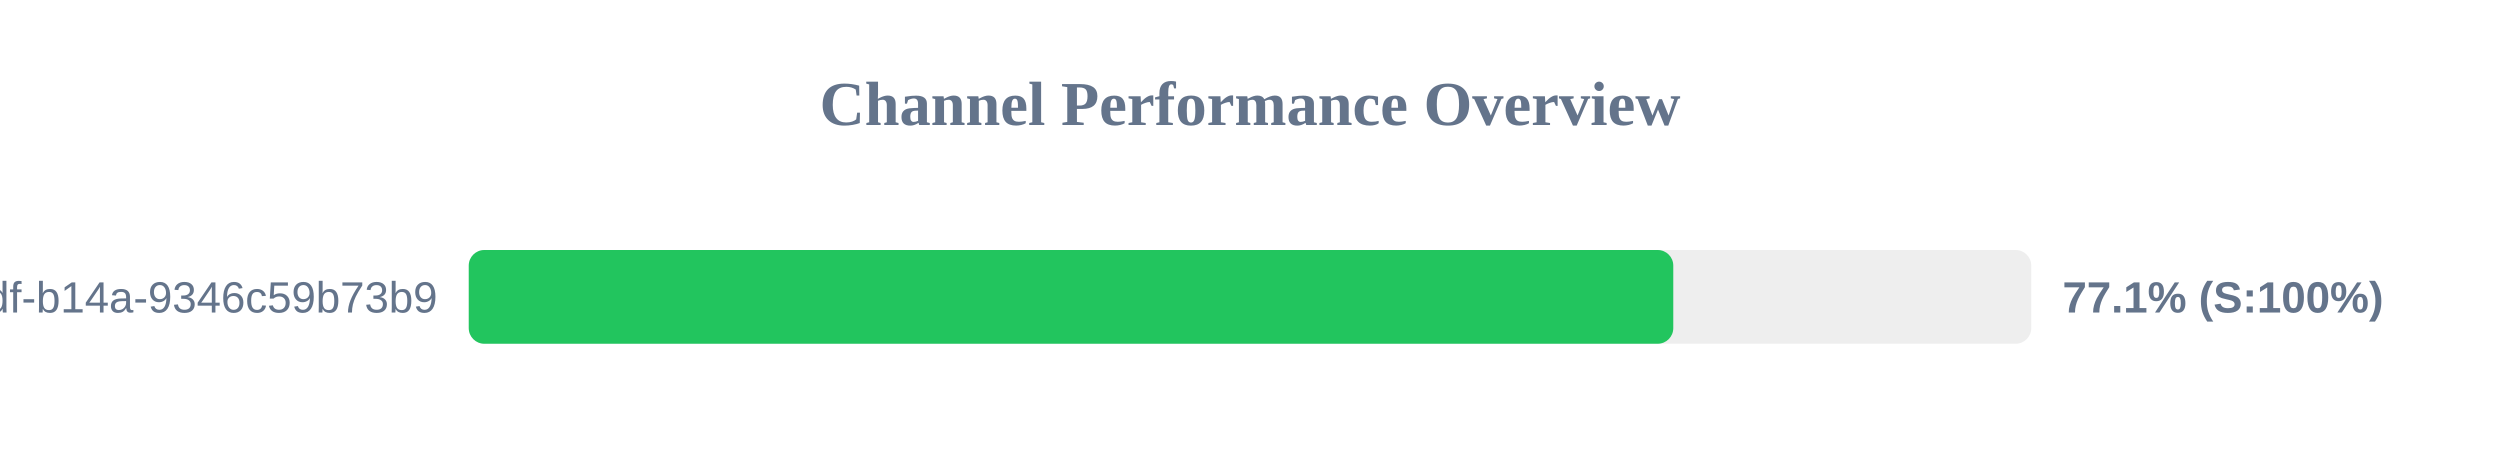
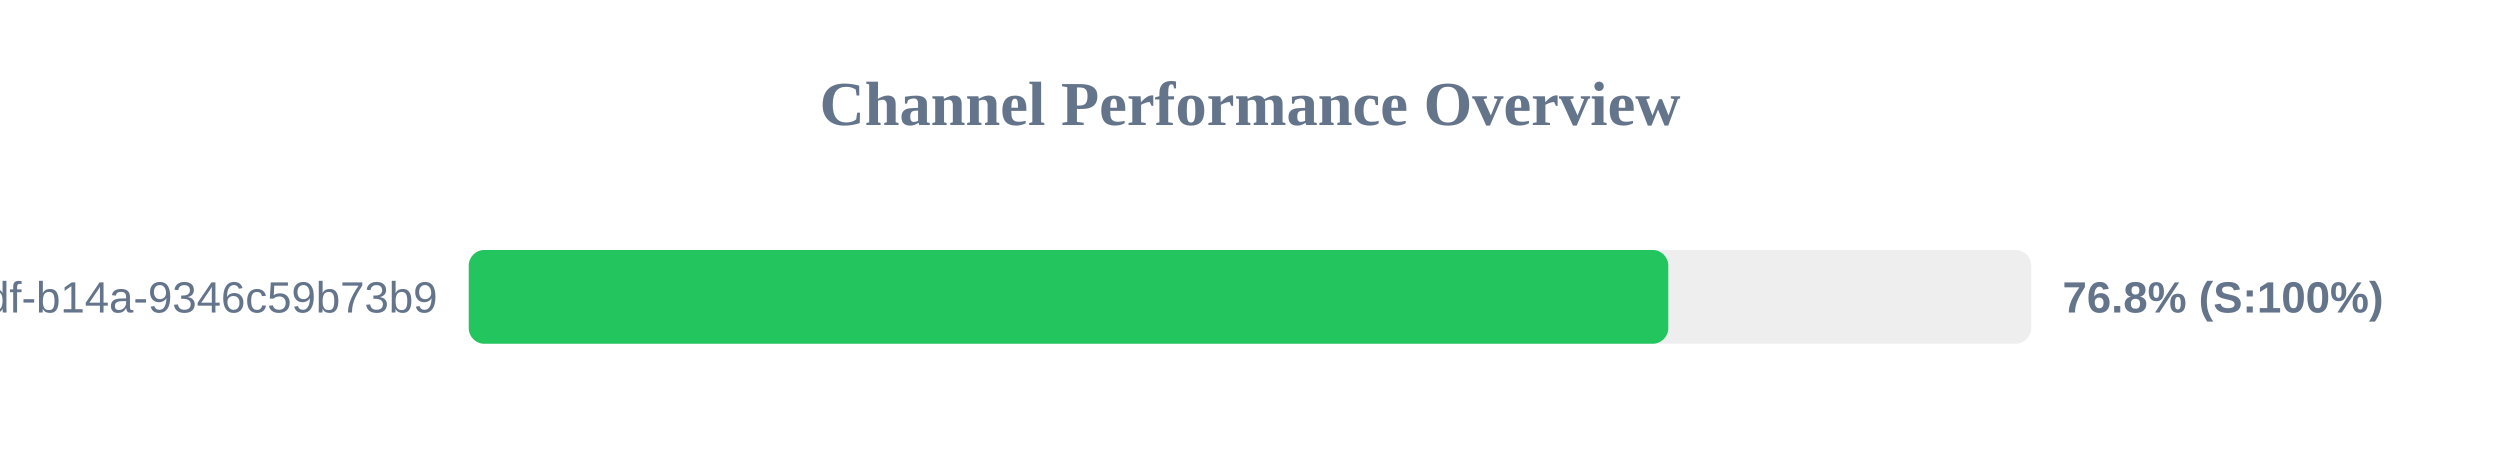
<svg xmlns="http://www.w3.org/2000/svg" width="800" height="150" version="1.1">
  <style>
        .row { font: 14px Arial; fill: #64748b; }
        .score { font: bold 14px Arial; fill: #64748b; }
    </style>
  <text x="400" y="40" text-anchor="middle" font-size="20px" font-weight="bold" fill="#64748b">Channel Performance Overview</text>
  <rect x="150" y="80" width="500" height="30" fill="#eee" rx="5" />
-   <rect x="150" y="80" width="385.45" height="30" fill="#22c55e" rx="5" />
+   <rect x="150" y="80" width="383.85" height="30" fill="#22c55e" rx="5" />
  <text x="140" y="100" text-anchor="end" class="row">?uuid=55ca7a9e-cf90-49df-b14a-9346c59b73b9</text>
-   <text x="660" y="100" text-anchor="start" class="score">77.1% (S:100%)</text>
+   <text x="660" y="100" text-anchor="start" class="score">76.8% (S:100%)</text>
</svg>
